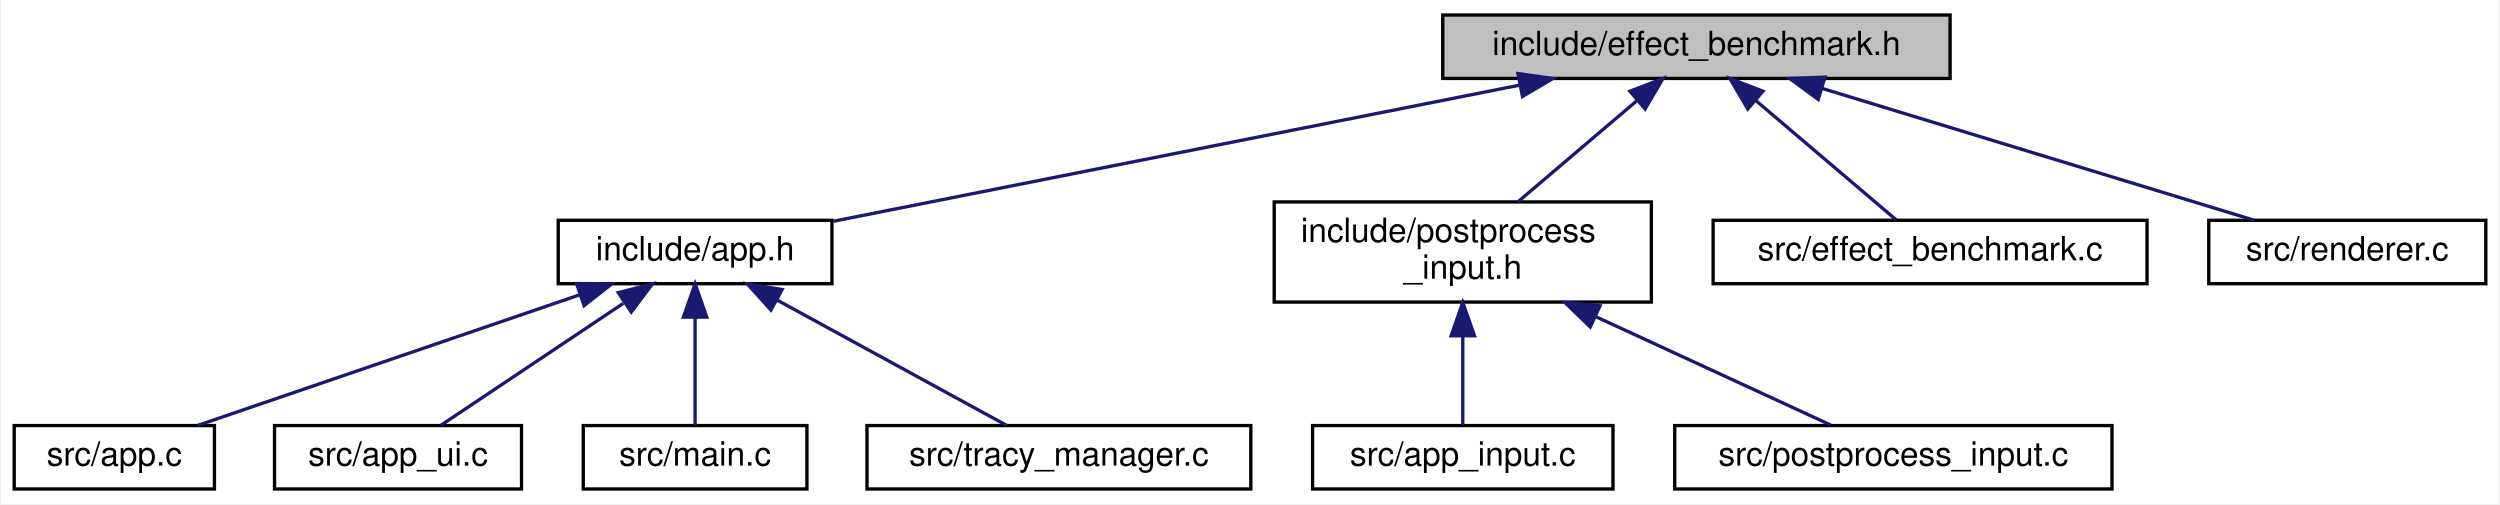
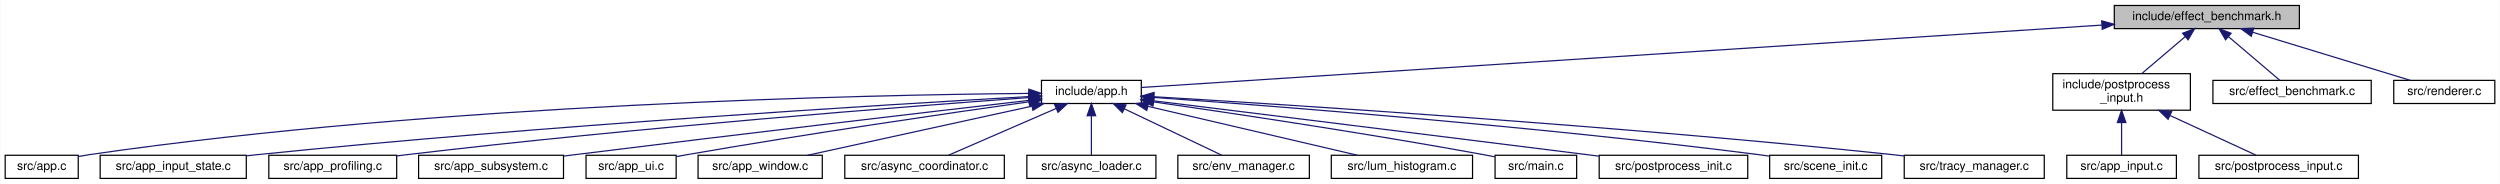
- <svg xmlns="http://www.w3.org/2000/svg" xmlns:xlink="http://www.w3.org/1999/xlink" width="749pt" height="151pt" viewBox="0.00 0.00 748.50 151.00">
+ <svg xmlns="http://www.w3.org/2000/svg" xmlns:xlink="http://www.w3.org/1999/xlink" width="2053pt" height="151pt" viewBox="0.00 0.00 2052.50 151.00">
  <g id="graph0" class="graph" transform="scale(1 1) rotate(0) translate(4 147)">
-     <polygon fill="white" stroke="transparent" points="-4,4 -4,-147 744.5,-147 744.5,4 -4,4" />
+     <polygon fill="white" stroke="transparent" points="-4,4 -4,-147 2048.5,-147 2048.5,4 -4,4" />
    <g id="node1" class="node">
      <g id="a_node1">
        <a xlink:title="Automated A/B GPU cost measurement for individual postprocess effects.">
-           <polygon fill="#bfbfbf" stroke="black" points="428,-123.5 428,-142.5 580,-142.5 580,-123.5 428,-123.5" />
-           <text text-anchor="middle" x="504" y="-130.5" font-family="Helvetica,sans-Serif" font-size="10.00">include/effect_benchmark.h</text>
+           <polygon fill="#bfbfbf" stroke="black" points="1732,-123.5 1732,-142.5 1884,-142.5 1884,-123.5 1732,-123.5" />
+           <text text-anchor="middle" x="1808" y="-130.5" font-family="Helvetica,sans-Serif" font-size="10.00">include/effect_benchmark.h</text>
        </a>
      </g>
    </g>
    <g id="node2" class="node">
      <g id="a_node2">
        <a xlink:href="app_8h.html" target="_top" xlink:title=" ">
-           <polygon fill="white" stroke="black" points="163,-62 163,-81 245,-81 245,-62 163,-62" />
-           <text text-anchor="middle" x="204" y="-69" font-family="Helvetica,sans-Serif" font-size="10.00">include/app.h</text>
+           <polygon fill="white" stroke="black" points="851,-62 851,-81 933,-81 933,-62 851,-62" />
+           <text text-anchor="middle" x="892" y="-69" font-family="Helvetica,sans-Serif" font-size="10.00">include/app.h</text>
        </a>
      </g>
    </g>
    <g id="edge1" class="edge">
-       <path fill="none" stroke="midnightblue" d="M451.2,-121.53C392.55,-109.9 299.08,-91.36 245.46,-80.72" />
-       <polygon fill="midnightblue" stroke="midnightblue" points="450.53,-124.96 461.02,-123.48 451.89,-118.1 450.53,-124.96" />
-     </g>
-     <g id="node7" class="node">
-       <g id="a_node7">
+       <path fill="none" stroke="midnightblue" d="M1721.82,-126.4C1529.73,-113.92 1072.41,-84.22 933.03,-75.17" />
+       <polygon fill="midnightblue" stroke="midnightblue" points="1721.66,-129.9 1731.87,-127.05 1722.12,-122.91 1721.66,-129.9" />
+     </g>
+     <g id="node17" class="node">
+       <g id="a_node17">
        <a xlink:href="postprocess__input_8h.html" target="_top" xlink:title=" ">
-           <polygon fill="white" stroke="black" points="377.5,-56.5 377.5,-86.5 490.5,-86.5 490.5,-56.5 377.5,-56.5" />
-           <text text-anchor="start" x="385.5" y="-74.5" font-family="Helvetica,sans-Serif" font-size="10.00">include/postprocess</text>
-           <text text-anchor="middle" x="434" y="-63.5" font-family="Helvetica,sans-Serif" font-size="10.00">_input.h</text>
-         </a>
-       </g>
-     </g>
-     <g id="edge6" class="edge">
-       <path fill="none" stroke="midnightblue" d="M486.26,-116.92C475.27,-107.58 461.25,-95.66 450.5,-86.52" />
-       <polygon fill="midnightblue" stroke="midnightblue" points="484.08,-119.67 493.97,-123.48 488.62,-114.33 484.08,-119.67" />
-     </g>
-     <g id="node10" class="node">
-       <g id="a_node10">
+           <polygon fill="white" stroke="black" points="1681.5,-56.5 1681.5,-86.5 1794.5,-86.5 1794.5,-56.5 1681.5,-56.5" />
+           <text text-anchor="start" x="1689.5" y="-74.5" font-family="Helvetica,sans-Serif" font-size="10.00">include/postprocess</text>
+           <text text-anchor="middle" x="1738" y="-63.5" font-family="Helvetica,sans-Serif" font-size="10.00">_input.h</text>
+         </a>
+       </g>
+     </g>
+     <g id="edge16" class="edge">
+       <path fill="none" stroke="midnightblue" d="M1790.26,-116.92C1779.27,-107.58 1765.25,-95.66 1754.5,-86.52" />
+       <polygon fill="midnightblue" stroke="midnightblue" points="1788.08,-119.67 1797.97,-123.48 1792.62,-114.33 1788.08,-119.67" />
+     </g>
+     <g id="node20" class="node">
+       <g id="a_node20">
        <a xlink:href="effect__benchmark_8c.html" target="_top" xlink:title="Automated A/B GPU cost measurement for postprocess effects.">
-           <polygon fill="white" stroke="black" points="509,-62 509,-81 639,-81 639,-62 509,-62" />
-           <text text-anchor="middle" x="574" y="-69" font-family="Helvetica,sans-Serif" font-size="10.00">src/effect_benchmark.c</text>
-         </a>
-       </g>
-     </g>
-     <g id="edge9" class="edge">
-       <path fill="none" stroke="midnightblue" d="M521.68,-116.97C535.07,-105.59 552.98,-90.37 563.99,-81.01" />
-       <polygon fill="midnightblue" stroke="midnightblue" points="519.38,-114.33 514.03,-123.48 523.92,-119.67 519.38,-114.33" />
-     </g>
-     <g id="node11" class="node">
-       <g id="a_node11">
+           <polygon fill="white" stroke="black" points="1813,-62 1813,-81 1943,-81 1943,-62 1813,-62" />
+           <text text-anchor="middle" x="1878" y="-69" font-family="Helvetica,sans-Serif" font-size="10.00">src/effect_benchmark.c</text>
+         </a>
+       </g>
+     </g>
+     <g id="edge19" class="edge">
+       <path fill="none" stroke="midnightblue" d="M1825.68,-116.97C1839.07,-105.59 1856.98,-90.37 1867.99,-81.01" />
+       <polygon fill="midnightblue" stroke="midnightblue" points="1823.38,-114.33 1818.03,-123.48 1827.92,-119.67 1823.38,-114.33" />
+     </g>
+     <g id="node21" class="node">
+       <g id="a_node21">
        <a xlink:href="renderer_8c.html" target="_top" xlink:title=" ">
-           <polygon fill="white" stroke="black" points="657.5,-62 657.5,-81 740.5,-81 740.5,-62 657.5,-62" />
-           <text text-anchor="middle" x="699" y="-69" font-family="Helvetica,sans-Serif" font-size="10.00">src/renderer.c</text>
-         </a>
-       </g>
-     </g>
-     <g id="edge10" class="edge">
-       <path fill="none" stroke="midnightblue" d="M541.6,-120.53C579.49,-108.96 637.11,-91.38 671.11,-81.01" />
-       <polygon fill="midnightblue" stroke="midnightblue" points="540.48,-117.21 531.94,-123.48 542.52,-123.9 540.48,-117.21" />
+           <polygon fill="white" stroke="black" points="1961.5,-62 1961.5,-81 2044.5,-81 2044.5,-62 1961.5,-62" />
+           <text text-anchor="middle" x="2003" y="-69" font-family="Helvetica,sans-Serif" font-size="10.00">src/renderer.c</text>
+         </a>
+       </g>
+     </g>
+     <g id="edge20" class="edge">
+       <path fill="none" stroke="midnightblue" d="M1845.6,-120.53C1883.49,-108.96 1941.11,-91.38 1975.11,-81.01" />
+       <polygon fill="midnightblue" stroke="midnightblue" points="1844.48,-117.21 1835.94,-123.48 1846.52,-123.9 1844.48,-117.21" />
    </g>
    <g id="node3" class="node">
      <g id="a_node3">
        <a xlink:href="app_8c.html" target="_top" xlink:title=" ">
          <polygon fill="white" stroke="black" points="0,-0.5 0,-19.5 60,-19.5 60,-0.5 0,-0.5" />
          <text text-anchor="middle" x="30" y="-7.5" font-family="Helvetica,sans-Serif" font-size="10.00">src/app.c</text>
        </a>
      </g>
    </g>
    <g id="edge2" class="edge">
-       <path fill="none" stroke="midnightblue" d="M169.59,-58.73C135.76,-47.17 84.97,-29.8 54.88,-19.51" />
-       <polygon fill="midnightblue" stroke="midnightblue" points="168.48,-62.05 179.07,-61.98 170.74,-55.43 168.48,-62.05" />
+       <path fill="none" stroke="midnightblue" d="M840.58,-70.29C710.61,-69.13 358.66,-62.01 69,-20 66.11,-19.58 63.12,-19.06 60.14,-18.47" />
+       <polygon fill="midnightblue" stroke="midnightblue" points="840.62,-73.79 850.65,-70.37 840.68,-66.79 840.62,-73.79" />
    </g>
    <g id="node4" class="node">
      <g id="a_node4">
-         <a xlink:href="app__ui_8c.html" target="_top" xlink:title=" ">
-           <polygon fill="white" stroke="black" points="78,-0.5 78,-19.5 152,-19.5 152,-0.5 78,-0.5" />
-           <text text-anchor="middle" x="115" y="-7.5" font-family="Helvetica,sans-Serif" font-size="10.00">src/app_ui.c</text>
+         <a xlink:href="app__input__state_8c.html" target="_top" xlink:title=" ">
+           <polygon fill="white" stroke="black" points="78,-0.5 78,-19.5 198,-19.5 198,-0.5 78,-0.5" />
+           <text text-anchor="middle" x="138" y="-7.5" font-family="Helvetica,sans-Serif" font-size="10.00">src/app_input_state.c</text>
        </a>
      </g>
    </g>
    <g id="edge3" class="edge">
-       <path fill="none" stroke="midnightblue" d="M182.48,-56.11C165.36,-44.67 141.99,-29.05 127.73,-19.51" />
-       <polygon fill="midnightblue" stroke="midnightblue" points="180.99,-59.33 191.25,-61.98 184.88,-53.51 180.99,-59.33" />
+       <path fill="none" stroke="midnightblue" d="M840.42,-67.69C726.15,-61.24 443.12,-44.08 207,-20 204.12,-19.71 201.17,-19.39 198.19,-19.05" />
+       <polygon fill="midnightblue" stroke="midnightblue" points="840.44,-71.2 850.62,-68.26 840.83,-64.21 840.44,-71.2" />
    </g>
    <g id="node5" class="node">
      <g id="a_node5">
-         <a xlink:href="main_8c.html" target="_top" xlink:title=" ">
-           <polygon fill="white" stroke="black" points="170.5,-0.5 170.5,-19.5 237.5,-19.5 237.5,-0.5 170.5,-0.5" />
-           <text text-anchor="middle" x="204" y="-7.5" font-family="Helvetica,sans-Serif" font-size="10.00">src/main.c</text>
+         <a xlink:href="app__profiling_8c.html" target="_top" xlink:title=" ">
+           <polygon fill="white" stroke="black" points="216.5,-0.5 216.5,-19.5 321.5,-19.5 321.5,-0.5 216.5,-0.5" />
+           <text text-anchor="middle" x="269" y="-7.5" font-family="Helvetica,sans-Serif" font-size="10.00">src/app_profiling.c</text>
        </a>
      </g>
    </g>
    <g id="edge4" class="edge">
-       <path fill="none" stroke="midnightblue" d="M204,-51.82C204,-41 204,-27.9 204,-19.51" />
-       <polygon fill="midnightblue" stroke="midnightblue" points="200.5,-51.98 204,-61.98 207.5,-51.98 200.5,-51.98" />
+       <path fill="none" stroke="midnightblue" d="M840.64,-66.87C741.66,-59.65 517.68,-42.26 330,-20 327.24,-19.67 324.4,-19.32 321.55,-18.95" />
+       <polygon fill="midnightblue" stroke="midnightblue" points="840.44,-70.36 850.67,-67.6 840.95,-63.38 840.44,-70.36" />
    </g>
    <g id="node6" class="node">
      <g id="a_node6">
-         <a xlink:href="tracy__manager_8c.html" target="_top" xlink:title=" ">
-           <polygon fill="white" stroke="black" points="255.5,-0.5 255.5,-19.5 370.5,-19.5 370.5,-0.5 255.5,-0.5" />
-           <text text-anchor="middle" x="313" y="-7.5" font-family="Helvetica,sans-Serif" font-size="10.00">src/tracy_manager.c</text>
+         <a xlink:href="app__subsystem_8c.html" target="_top" xlink:title=" ">
+           <polygon fill="white" stroke="black" points="339.5,-0.5 339.5,-19.5 458.5,-19.5 458.5,-0.5 339.5,-0.5" />
+           <text text-anchor="middle" x="399" y="-7.5" font-family="Helvetica,sans-Serif" font-size="10.00">src/app_subsystem.c</text>
        </a>
      </g>
    </g>
    <g id="edge5" class="edge">
-       <path fill="none" stroke="midnightblue" d="M228.63,-57.06C249.72,-45.54 279.46,-29.31 297.41,-19.51" />
-       <polygon fill="midnightblue" stroke="midnightblue" points="226.72,-54.11 219.62,-61.98 230.07,-60.26 226.72,-54.11" />
+       <path fill="none" stroke="midnightblue" d="M840.49,-64.55C760.66,-55.29 602.29,-36.75 468,-20 465,-19.63 461.93,-19.24 458.83,-18.85" />
+       <polygon fill="midnightblue" stroke="midnightblue" points="840.42,-68.07 850.75,-65.74 841.22,-61.11 840.42,-68.07" />
+     </g>
+     <g id="node7" class="node">
+       <g id="a_node7">
+         <a xlink:href="app__ui_8c.html" target="_top" xlink:title=" ">
+           <polygon fill="white" stroke="black" points="477,-0.5 477,-19.5 551,-19.5 551,-0.5 477,-0.5" />
+           <text text-anchor="middle" x="514" y="-7.5" font-family="Helvetica,sans-Serif" font-size="10.00">src/app_ui.c</text>
+         </a>
+       </g>
+     </g>
+     <g id="edge6" class="edge">
+       <path fill="none" stroke="midnightblue" d="M840.73,-63.39C775.41,-54.17 659.1,-37.22 560,-20 557.11,-19.5 554.13,-18.96 551.13,-18.4" />
+       <polygon fill="midnightblue" stroke="midnightblue" points="840.37,-66.87 850.76,-64.8 841.35,-59.94 840.37,-66.87" />
    </g>
    <g id="node8" class="node">
      <g id="a_node8">
-         <a xlink:href="app__input_8c.html" target="_top" xlink:title=" ">
-           <polygon fill="white" stroke="black" points="389,-0.5 389,-19.5 479,-19.5 479,-0.5 389,-0.5" />
-           <text text-anchor="middle" x="434" y="-7.5" font-family="Helvetica,sans-Serif" font-size="10.00">src/app_input.c</text>
+         <a xlink:href="app__window_8c.html" target="_top" xlink:title=" ">
+           <polygon fill="white" stroke="black" points="569,-0.5 569,-19.5 671,-19.5 671,-0.5 569,-0.5" />
+           <text text-anchor="middle" x="620" y="-7.5" font-family="Helvetica,sans-Serif" font-size="10.00">src/app_window.c</text>
        </a>
      </g>
    </g>
    <g id="edge7" class="edge">
-       <path fill="none" stroke="midnightblue" d="M434,-46.29C434,-36.86 434,-26.65 434,-19.66" />
-       <polygon fill="midnightblue" stroke="midnightblue" points="430.5,-46.4 434,-56.4 437.5,-46.4 430.5,-46.4" />
+       <path fill="none" stroke="midnightblue" d="M843.22,-59.83C790.48,-48.29 707.44,-30.13 658.9,-19.51" />
+       <polygon fill="midnightblue" stroke="midnightblue" points="842.51,-63.26 853.03,-61.98 844.01,-56.42 842.51,-63.26" />
    </g>
    <g id="node9" class="node">
      <g id="a_node9">
+         <a xlink:href="async__coordinator_8c.html" target="_top" xlink:title=" ">
+           <polygon fill="white" stroke="black" points="689.5,-0.5 689.5,-19.5 820.5,-19.5 820.5,-0.5 689.5,-0.5" />
+           <text text-anchor="middle" x="755" y="-7.5" font-family="Helvetica,sans-Serif" font-size="10.00">src/async_coordinator.c</text>
+         </a>
+       </g>
+     </g>
+     <g id="edge8" class="edge">
+       <path fill="none" stroke="midnightblue" d="M863.17,-57.98C836.56,-46.42 797.77,-29.58 774.59,-19.51" />
+       <polygon fill="midnightblue" stroke="midnightblue" points="861.8,-61.2 872.37,-61.98 864.59,-54.78 861.8,-61.2" />
+     </g>
+     <g id="node10" class="node">
+       <g id="a_node10">
+         <a xlink:href="async__loader_8c.html" target="_top" xlink:title=" ">
+           <polygon fill="white" stroke="black" points="839,-0.5 839,-19.5 945,-19.5 945,-0.5 839,-0.5" />
+           <text text-anchor="middle" x="892" y="-7.5" font-family="Helvetica,sans-Serif" font-size="10.00">src/async_loader.c</text>
+         </a>
+       </g>
+     </g>
+     <g id="edge9" class="edge">
+       <path fill="none" stroke="midnightblue" d="M892,-51.82C892,-41 892,-27.9 892,-19.51" />
+       <polygon fill="midnightblue" stroke="midnightblue" points="888.5,-51.98 892,-61.98 895.5,-51.98 888.5,-51.98" />
+     </g>
+     <g id="node11" class="node">
+       <g id="a_node11">
+         <a xlink:href="env__manager_8c.html" target="_top" xlink:title=" ">
+           <polygon fill="white" stroke="black" points="963,-0.5 963,-19.5 1071,-19.5 1071,-0.5 963,-0.5" />
+           <text text-anchor="middle" x="1017" y="-7.5" font-family="Helvetica,sans-Serif" font-size="10.00">src/env_manager.c</text>
+         </a>
+       </g>
+     </g>
+     <g id="edge10" class="edge">
+       <path fill="none" stroke="midnightblue" d="M918.94,-57.67C943.2,-46.13 978.16,-29.49 999.12,-19.51" />
+       <polygon fill="midnightblue" stroke="midnightblue" points="917.43,-54.52 909.91,-61.98 920.44,-60.84 917.43,-54.52" />
+     </g>
+     <g id="node12" class="node">
+       <g id="a_node12">
+         <a xlink:href="lum__histogram_8c.html" target="_top" xlink:title=" ">
+           <polygon fill="white" stroke="black" points="1089,-0.5 1089,-19.5 1205,-19.5 1205,-0.5 1089,-0.5" />
+           <text text-anchor="middle" x="1147" y="-7.5" font-family="Helvetica,sans-Serif" font-size="10.00">src/lum_histogram.c</text>
+         </a>
+       </g>
+     </g>
+     <g id="edge11" class="edge">
+       <path fill="none" stroke="midnightblue" d="M938.35,-59.69C987.83,-48.14 1065.21,-30.08 1110.53,-19.51" />
+       <polygon fill="midnightblue" stroke="midnightblue" points="937.48,-56.29 928.54,-61.98 939.07,-63.11 937.48,-56.29" />
+     </g>
+     <g id="node13" class="node">
+       <g id="a_node13">
+         <a xlink:href="main_8c.html" target="_top" xlink:title=" ">
+           <polygon fill="white" stroke="black" points="1223.5,-0.5 1223.5,-19.5 1290.5,-19.5 1290.5,-0.5 1223.5,-0.5" />
+           <text text-anchor="middle" x="1257" y="-7.5" font-family="Helvetica,sans-Serif" font-size="10.00">src/main.c</text>
+         </a>
+       </g>
+     </g>
+     <g id="edge12" class="edge">
+       <path fill="none" stroke="midnightblue" d="M943.2,-63.29C1006.84,-54.14 1118.7,-37.44 1214,-20 1217,-19.45 1220.11,-18.85 1223.23,-18.24" />
+       <polygon fill="midnightblue" stroke="midnightblue" points="942.43,-59.86 933.03,-64.75 943.43,-66.79 942.43,-59.86" />
+     </g>
+     <g id="node14" class="node">
+       <g id="a_node14">
+         <a xlink:href="postprocess__init_8c.html" target="_top" xlink:title=" ">
+           <polygon fill="white" stroke="black" points="1309,-0.5 1309,-19.5 1431,-19.5 1431,-0.5 1309,-0.5" />
+           <text text-anchor="middle" x="1370" y="-7.5" font-family="Helvetica,sans-Serif" font-size="10.00">src/postprocess_init.c</text>
+         </a>
+       </g>
+     </g>
+     <g id="edge13" class="edge">
+       <path fill="none" stroke="midnightblue" d="M942.95,-64.22C1020.02,-54.72 1170.87,-36.07 1299,-20 1302.21,-19.6 1305.49,-19.18 1308.81,-18.77" />
+       <polygon fill="midnightblue" stroke="midnightblue" points="942.52,-60.75 933.02,-65.45 943.37,-67.7 942.52,-60.75" />
+     </g>
+     <g id="node15" class="node">
+       <g id="a_node15">
+         <a xlink:href="scene__init_8c.html" target="_top" xlink:title=" ">
+           <polygon fill="white" stroke="black" points="1449,-0.5 1449,-19.5 1541,-19.5 1541,-0.5 1449,-0.5" />
+           <text text-anchor="middle" x="1495" y="-7.5" font-family="Helvetica,sans-Serif" font-size="10.00">src/scene_init.c</text>
+         </a>
+       </g>
+     </g>
+     <g id="edge14" class="edge">
+       <path fill="none" stroke="midnightblue" d="M943.14,-66.99C1040.21,-60.07 1257.81,-43.27 1440,-20 1442.88,-19.63 1445.84,-19.23 1448.82,-18.8" />
+       <polygon fill="midnightblue" stroke="midnightblue" points="942.74,-63.51 933.01,-67.71 943.23,-70.5 942.74,-63.51" />
+     </g>
+     <g id="node16" class="node">
+       <g id="a_node16">
+         <a xlink:href="tracy__manager_8c.html" target="_top" xlink:title=" ">
+           <polygon fill="white" stroke="black" points="1559.5,-0.5 1559.5,-19.5 1674.5,-19.5 1674.5,-0.5 1559.5,-0.5" />
+           <text text-anchor="middle" x="1617" y="-7.5" font-family="Helvetica,sans-Serif" font-size="10.00">src/tracy_manager.c</text>
+         </a>
+       </g>
+     </g>
+     <g id="edge15" class="edge">
+       <path fill="none" stroke="midnightblue" d="M943.5,-67.55C1054.52,-60.97 1324.55,-43.77 1550,-20 1553.03,-19.68 1556.14,-19.33 1559.28,-18.97" />
+       <polygon fill="midnightblue" stroke="midnightblue" points="943.04,-64.07 933.26,-68.15 943.45,-71.06 943.04,-64.07" />
+     </g>
+     <g id="node18" class="node">
+       <g id="a_node18">
+         <a xlink:href="app__input_8c.html" target="_top" xlink:title=" ">
+           <polygon fill="white" stroke="black" points="1693,-0.5 1693,-19.5 1783,-19.5 1783,-0.5 1693,-0.5" />
+           <text text-anchor="middle" x="1738" y="-7.5" font-family="Helvetica,sans-Serif" font-size="10.00">src/app_input.c</text>
+         </a>
+       </g>
+     </g>
+     <g id="edge17" class="edge">
+       <path fill="none" stroke="midnightblue" d="M1738,-46.29C1738,-36.86 1738,-26.65 1738,-19.66" />
+       <polygon fill="midnightblue" stroke="midnightblue" points="1734.5,-46.4 1738,-56.4 1741.5,-46.4 1734.5,-46.4" />
+     </g>
+     <g id="node19" class="node">
+       <g id="a_node19">
        <a xlink:href="postprocess__input_8c.html" target="_top" xlink:title=" ">
-           <polygon fill="white" stroke="black" points="497.5,-0.5 497.5,-19.5 628.5,-19.5 628.5,-0.5 497.5,-0.5" />
-           <text text-anchor="middle" x="563" y="-7.5" font-family="Helvetica,sans-Serif" font-size="10.00">src/postprocess_input.c</text>
-         </a>
-       </g>
-     </g>
-     <g id="edge8" class="edge">
-       <path fill="none" stroke="midnightblue" d="M473.93,-52.08C497.36,-41.28 525.88,-28.12 544.23,-19.66" />
-       <polygon fill="midnightblue" stroke="midnightblue" points="472.19,-49.03 464.57,-56.4 475.12,-55.39 472.19,-49.03" />
+           <polygon fill="white" stroke="black" points="1801.5,-0.5 1801.5,-19.5 1932.5,-19.5 1932.5,-0.5 1801.5,-0.5" />
+           <text text-anchor="middle" x="1867" y="-7.5" font-family="Helvetica,sans-Serif" font-size="10.00">src/postprocess_input.c</text>
+         </a>
+       </g>
+     </g>
+     <g id="edge18" class="edge">
+       <path fill="none" stroke="midnightblue" d="M1777.93,-52.08C1801.36,-41.28 1829.88,-28.12 1848.23,-19.66" />
+       <polygon fill="midnightblue" stroke="midnightblue" points="1776.19,-49.03 1768.57,-56.4 1779.12,-55.39 1776.19,-49.03" />
    </g>
  </g>
</svg>
